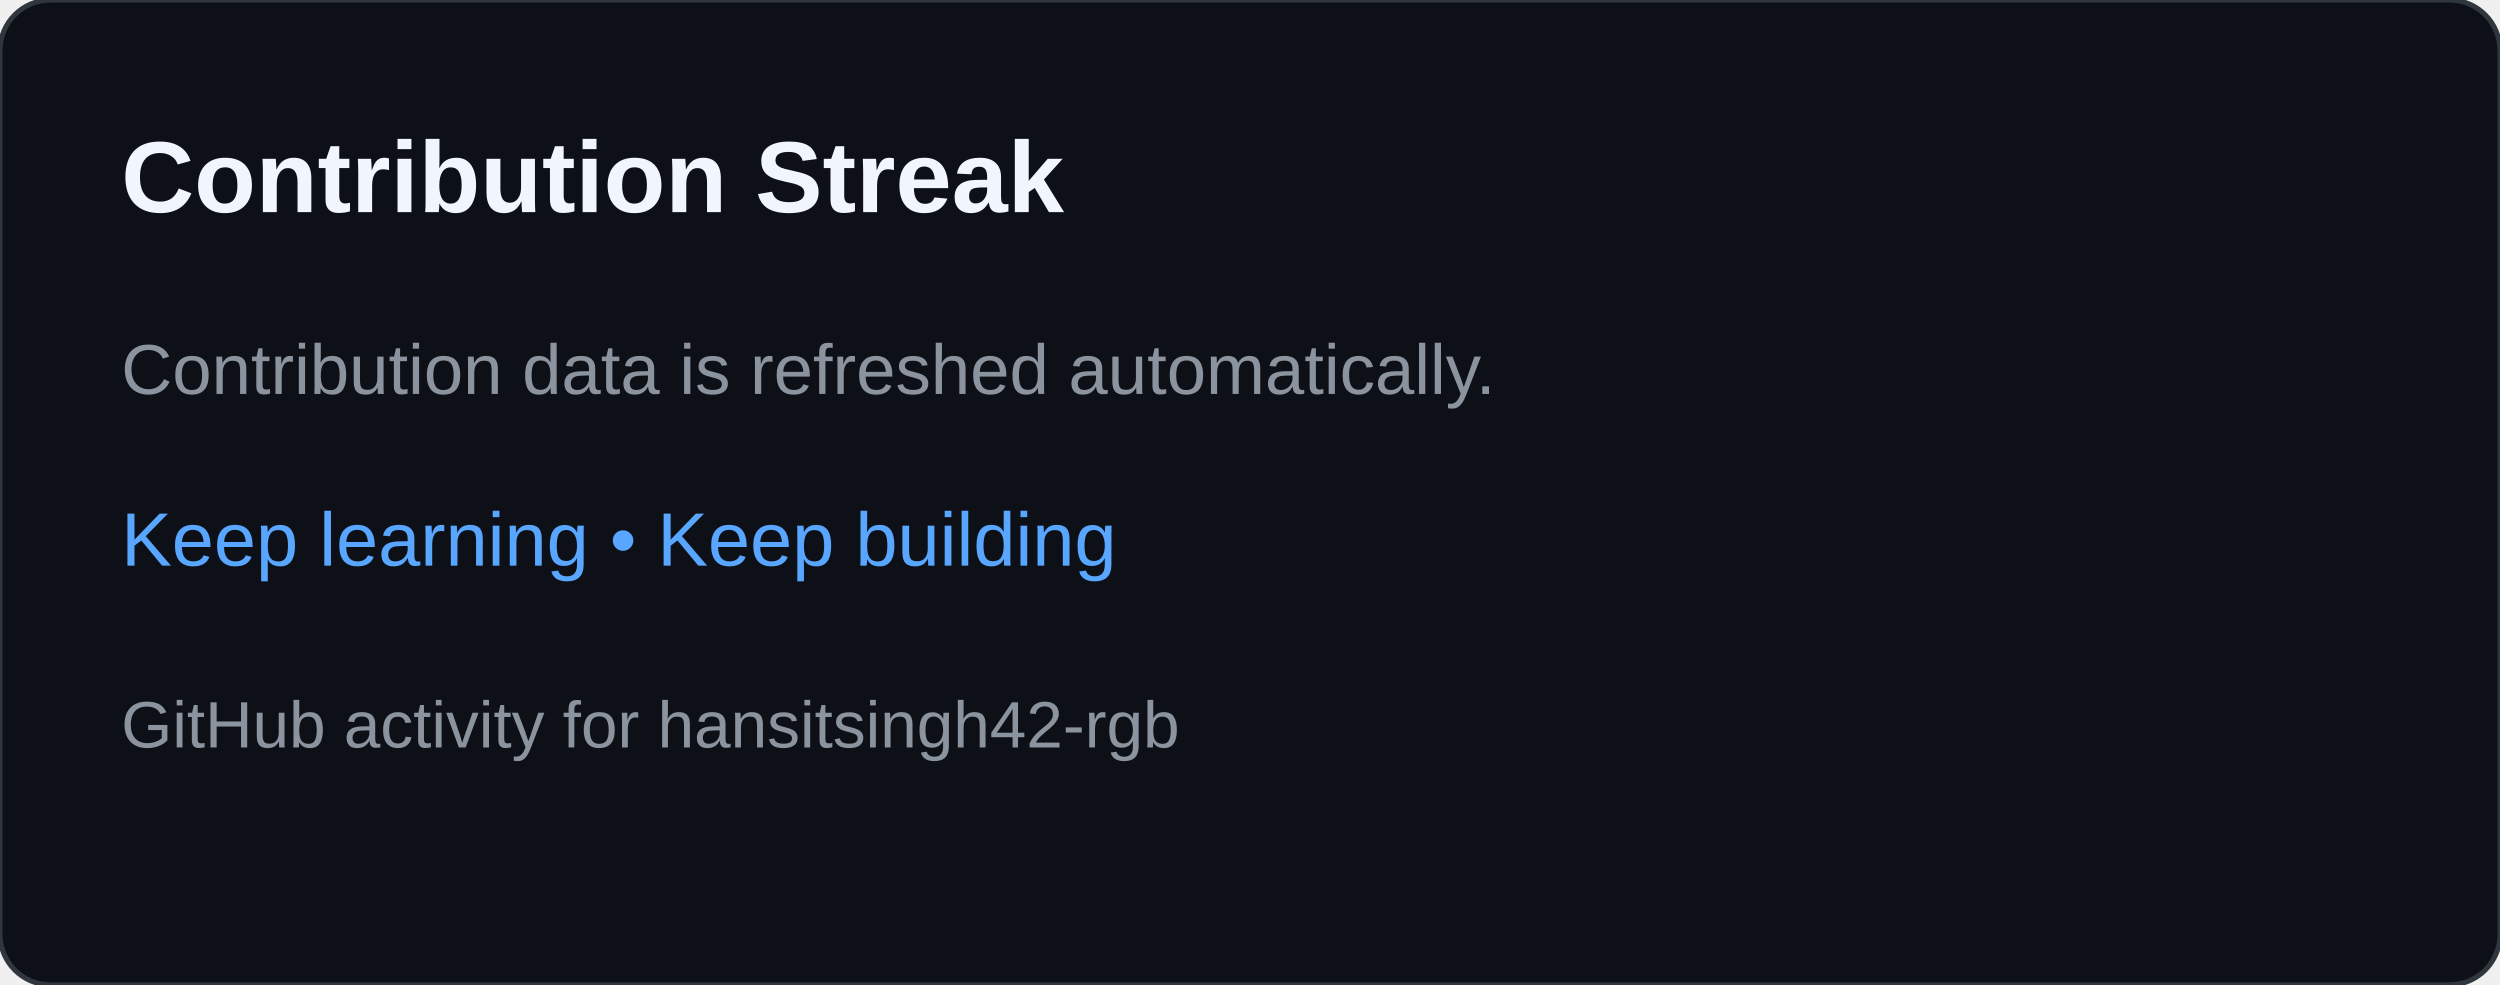
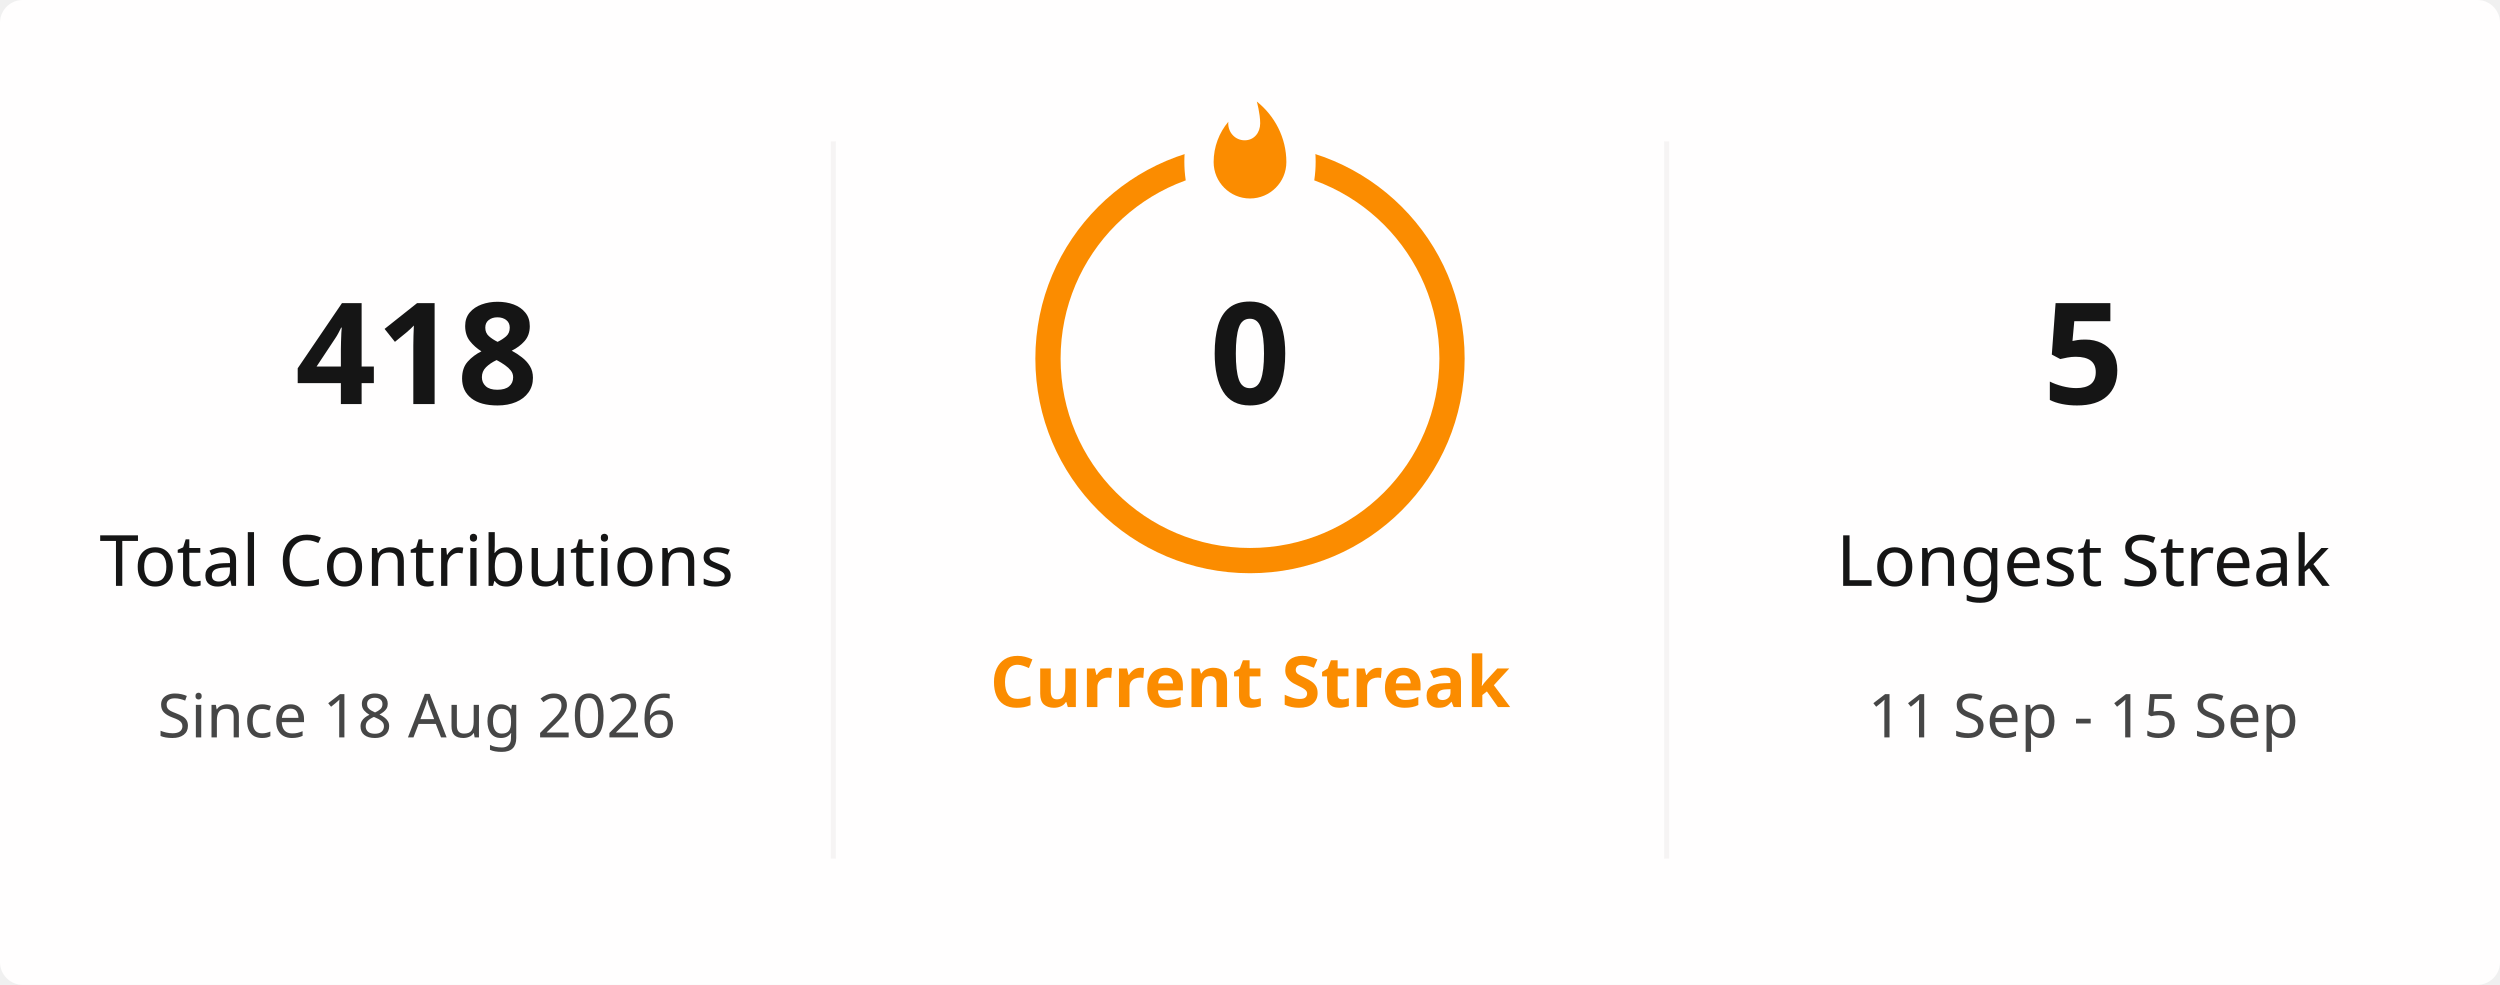
- <svg xmlns="http://www.w3.org/2000/svg" width="495" height="195" viewBox="0 0 495 195" role="img" aria-labelledby="title desc">
-   <rect width="495" height="195" rx="10" fill="#0d1117" stroke="#30363d" />
-   <text x="24" y="42" fill="#f0f6fc" font-family="Arial,sans-serif" font-size="20" font-weight="700">Contribution Streak</text>
-   <text x="24" y="78" fill="#8b949e" font-family="Arial,sans-serif" font-size="14">Contribution data is refreshed automatically.</text>
-   <text x="24" y="112" fill="#58a6ff" font-family="Arial,sans-serif" font-size="15">Keep learning • Keep building</text>
-   <text x="24" y="148" fill="#8b949e" font-family="Arial,sans-serif" font-size="13">GitHub activity for hansitsingh42-rgb</text>
+ <svg xmlns="http://www.w3.org/2000/svg" viewBox="0 0 495 195" width="495px" height="195px" role="img" aria-label="hansitsingh42-rgb's GitHub streak">
+   <defs>
+     <clipPath id="streak-card-clip">
+       <rect width="495" height="195" rx="4.5" />
+     </clipPath>
+     <mask id="streak-ring-mask">
+       <rect width="495" height="195" fill="white" />
+       <ellipse cx="247.5" cy="32" rx="13" ry="18" fill="black" />
+     </mask>
+   </defs>
+   <rect width="495" height="195" rx="4.5" fill="#FFFEFE" />
+   <g clip-path="url(#streak-card-clip)">
+     <line x1="165" y1="28" x2="165" y2="170" stroke="#E4E2E2" stroke-width="1" opacity="0.35" />
+     <line x1="330" y1="28" x2="330" y2="170" stroke="#E4E2E2" stroke-width="1" opacity="0.35" />
+     <g text-anchor="middle">
+       <text x="82.5" y="80" fill="#151515" font-family="Segoe UI, Ubuntu, sans-serif" font-size="28" font-weight="700">418</text>
+       <text x="82.5" y="116" fill="#151515" font-family="Segoe UI, Ubuntu, sans-serif" font-size="14" font-weight="400">Total Contributions</text>
+       <text x="82.5" y="146" fill="#464646" font-family="Segoe UI, Ubuntu, sans-serif" font-size="12" font-weight="400">Since 18 Aug 2026</text>
+     </g>
+     <g text-anchor="middle">
+       <circle cx="247.5" cy="71" r="40" fill="none" stroke="#FB8C00" stroke-width="5" mask="url(#streak-ring-mask)" />
+       <path d="M 1.5 0.67 C 1.5 0.67 2.24 3.32 2.24 5.47 C 2.24 7.53 0.89 9.2 -1.17 9.2 C -3.23 9.2 -4.79 7.53 -4.79 5.47 L -4.76 5.11 C -6.78 7.51 -8 10.62 -8 13.99 C -8 18.41 -4.42 22 0 22 C 4.42 22 8 18.41 8 13.99 C 8 8.6 5.41 3.79 1.5 0.67 Z" transform="translate(247.5 19.5) scale(0.9)" fill="#FB8C00" />
+       <text x="247.5" y="80" fill="#151515" font-family="Segoe UI, Ubuntu, sans-serif" font-size="28" font-weight="700">0</text>
+       <text x="247.5" y="140" fill="#FB8C00" font-family="Segoe UI, Ubuntu, sans-serif" font-size="14" font-weight="700">Current Streak</text>
+       <text x="247.5" y="166" fill="#464646" font-family="Segoe UI, Ubuntu, sans-serif" font-size="12" font-weight="400" />
+     </g>
+     <g text-anchor="middle">
+       <text x="412.5" y="80" fill="#151515" font-family="Segoe UI, Ubuntu, sans-serif" font-size="28" font-weight="700">5</text>
+       <text x="412.5" y="116" fill="#151515" font-family="Segoe UI, Ubuntu, sans-serif" font-size="14" font-weight="400">Longest Streak</text>
+       <text x="412.5" y="146" fill="#464646" font-family="Segoe UI, Ubuntu, sans-serif" font-size="12" font-weight="400">11 Sep - 15 Sep</text>
+     </g>
+   </g>
+   <rect x="0.5" y="0.5" width="494" height="194" rx="4" fill="none" stroke="transparent" />
</svg>
